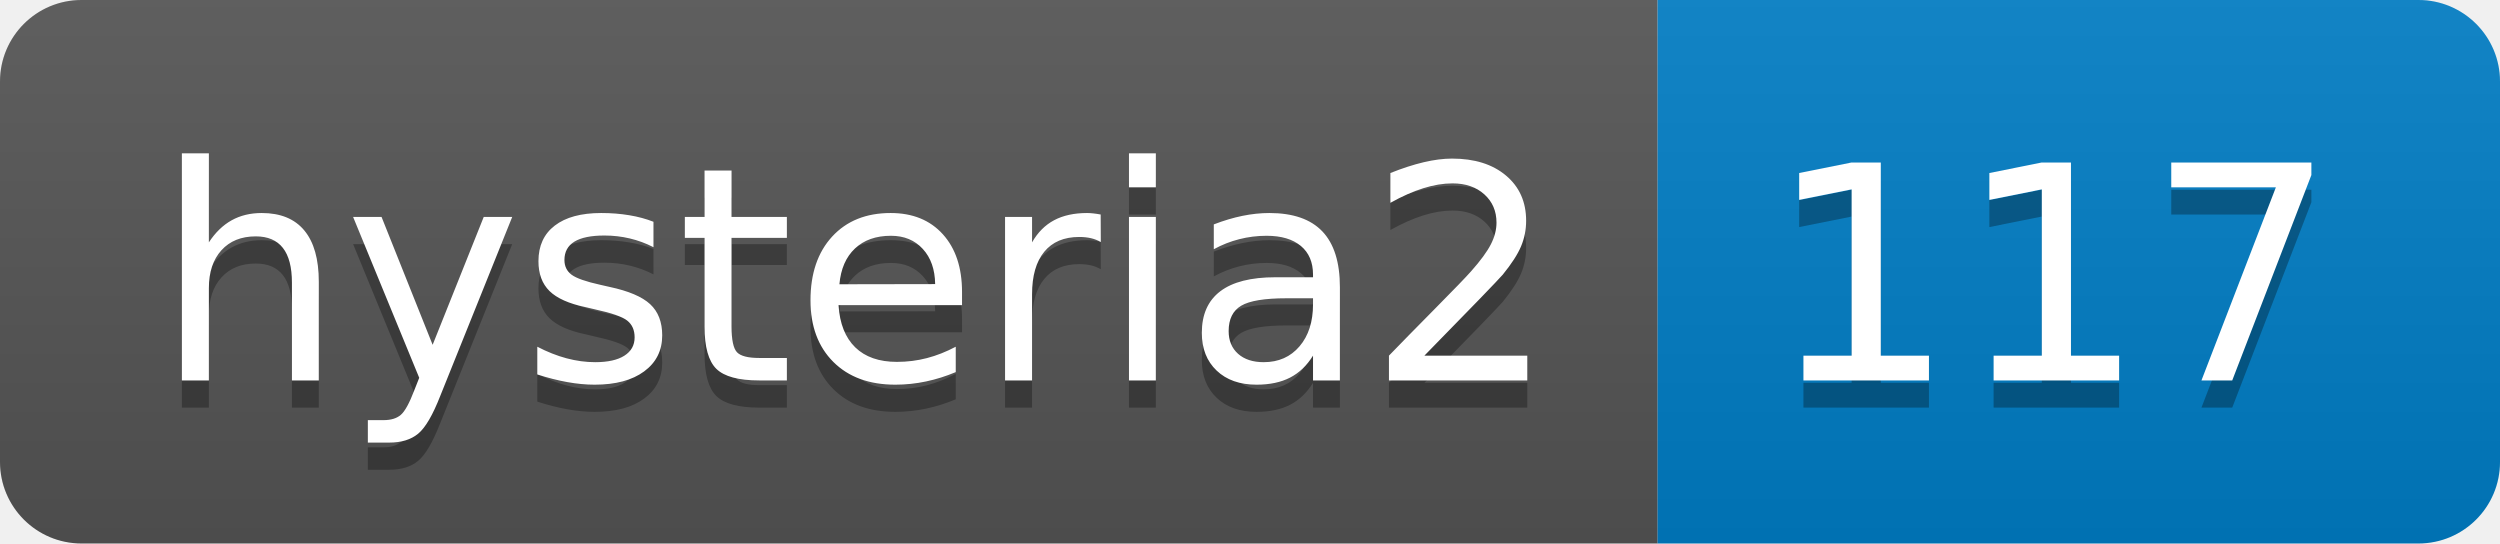
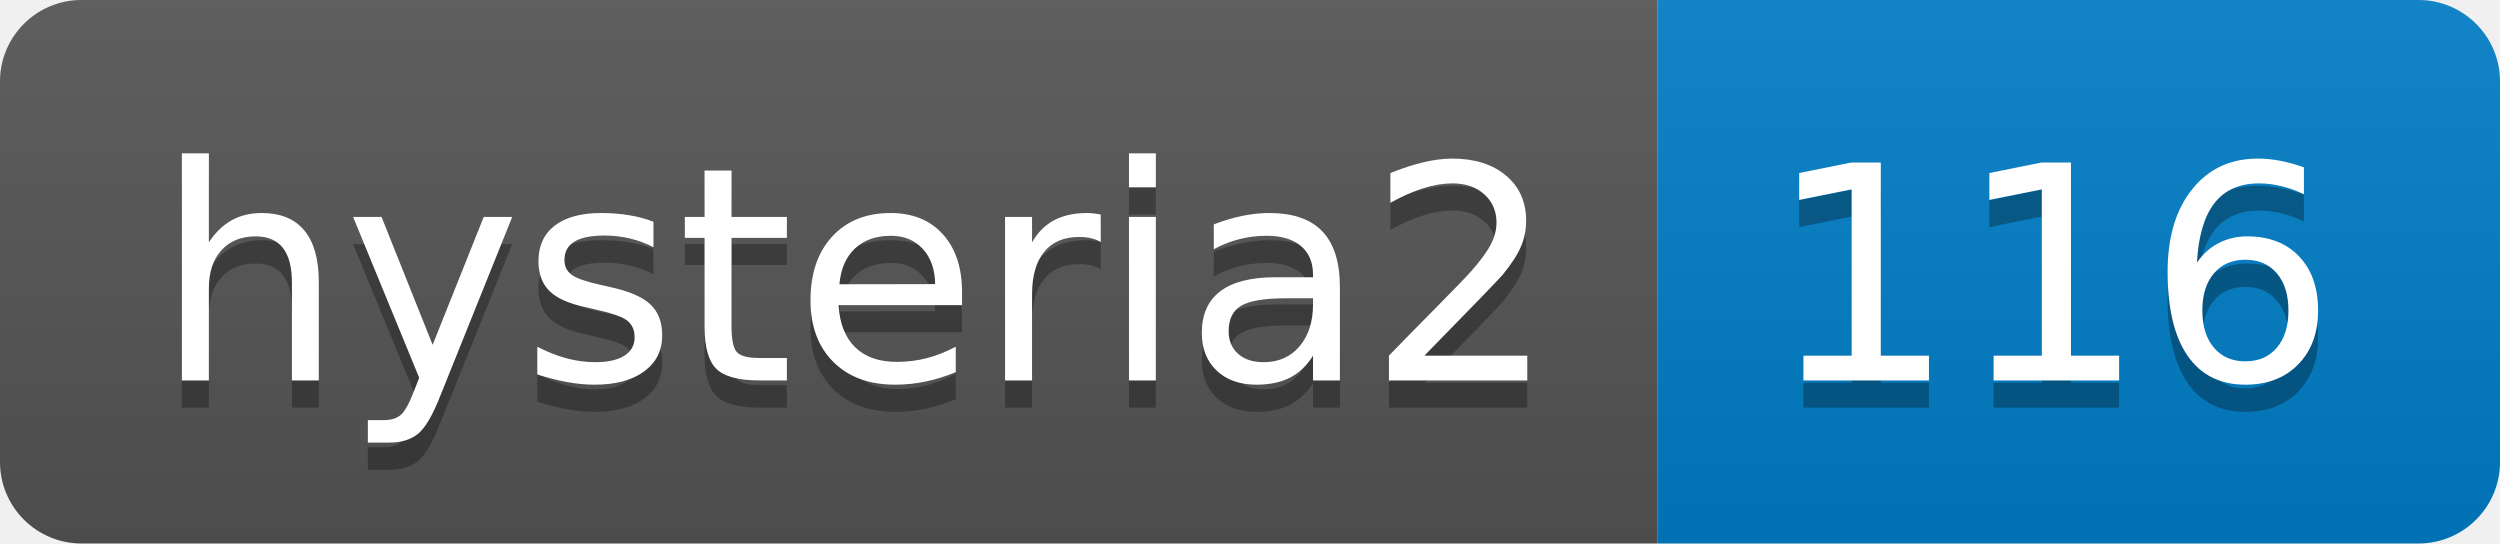
- <svg xmlns="http://www.w3.org/2000/svg" width="92" height="20" role="img" aria-label="hysteria2: 117">
+ <svg xmlns="http://www.w3.org/2000/svg" width="92" height="20" role="img" aria-label="hysteria2: 116">
  <linearGradient id="s" x2="0" y2="100%">
    <stop offset="0" stop-color="#bbb" stop-opacity=".1" />
    <stop offset="1" stop-opacity=".1" />
  </linearGradient>
  <clipPath id="r">
    <rect width="92" height="20" rx="3" fill="#fff" />
  </clipPath>
  <g clip-path="url(#r)">
    <rect width="61" height="20" fill="#555" />
    <rect x="61" width="31" height="20" fill="#007ec6" />
    <rect width="92" height="20" fill="url(#s)" />
  </g>
  <g fill="#fff" text-anchor="middle" font-family="Verdana,Geneva,DejaVu Sans,sans-serif" text-rendering="geometricPrecision" font-size="110">
    <text aria-hidden="true" x="315" y="150" fill="#010101" fill-opacity=".3" transform="scale(.1)" textLength="510">hysteria2</text>
    <text x="315" y="140" transform="scale(.1)" fill="#fff" textLength="510">hysteria2</text>
-     <text aria-hidden="true" x="755" y="150" fill="#010101" fill-opacity=".3" transform="scale(.1)" textLength="210">117</text>
-     <text x="755" y="140" transform="scale(.1)" fill="#fff" textLength="210">117</text>
+     <text aria-hidden="true" x="755" y="150" fill="#010101" fill-opacity=".3" transform="scale(.1)" textLength="210">116</text>
+     <text x="755" y="140" transform="scale(.1)" fill="#fff" textLength="210">116</text>
  </g>
</svg>
